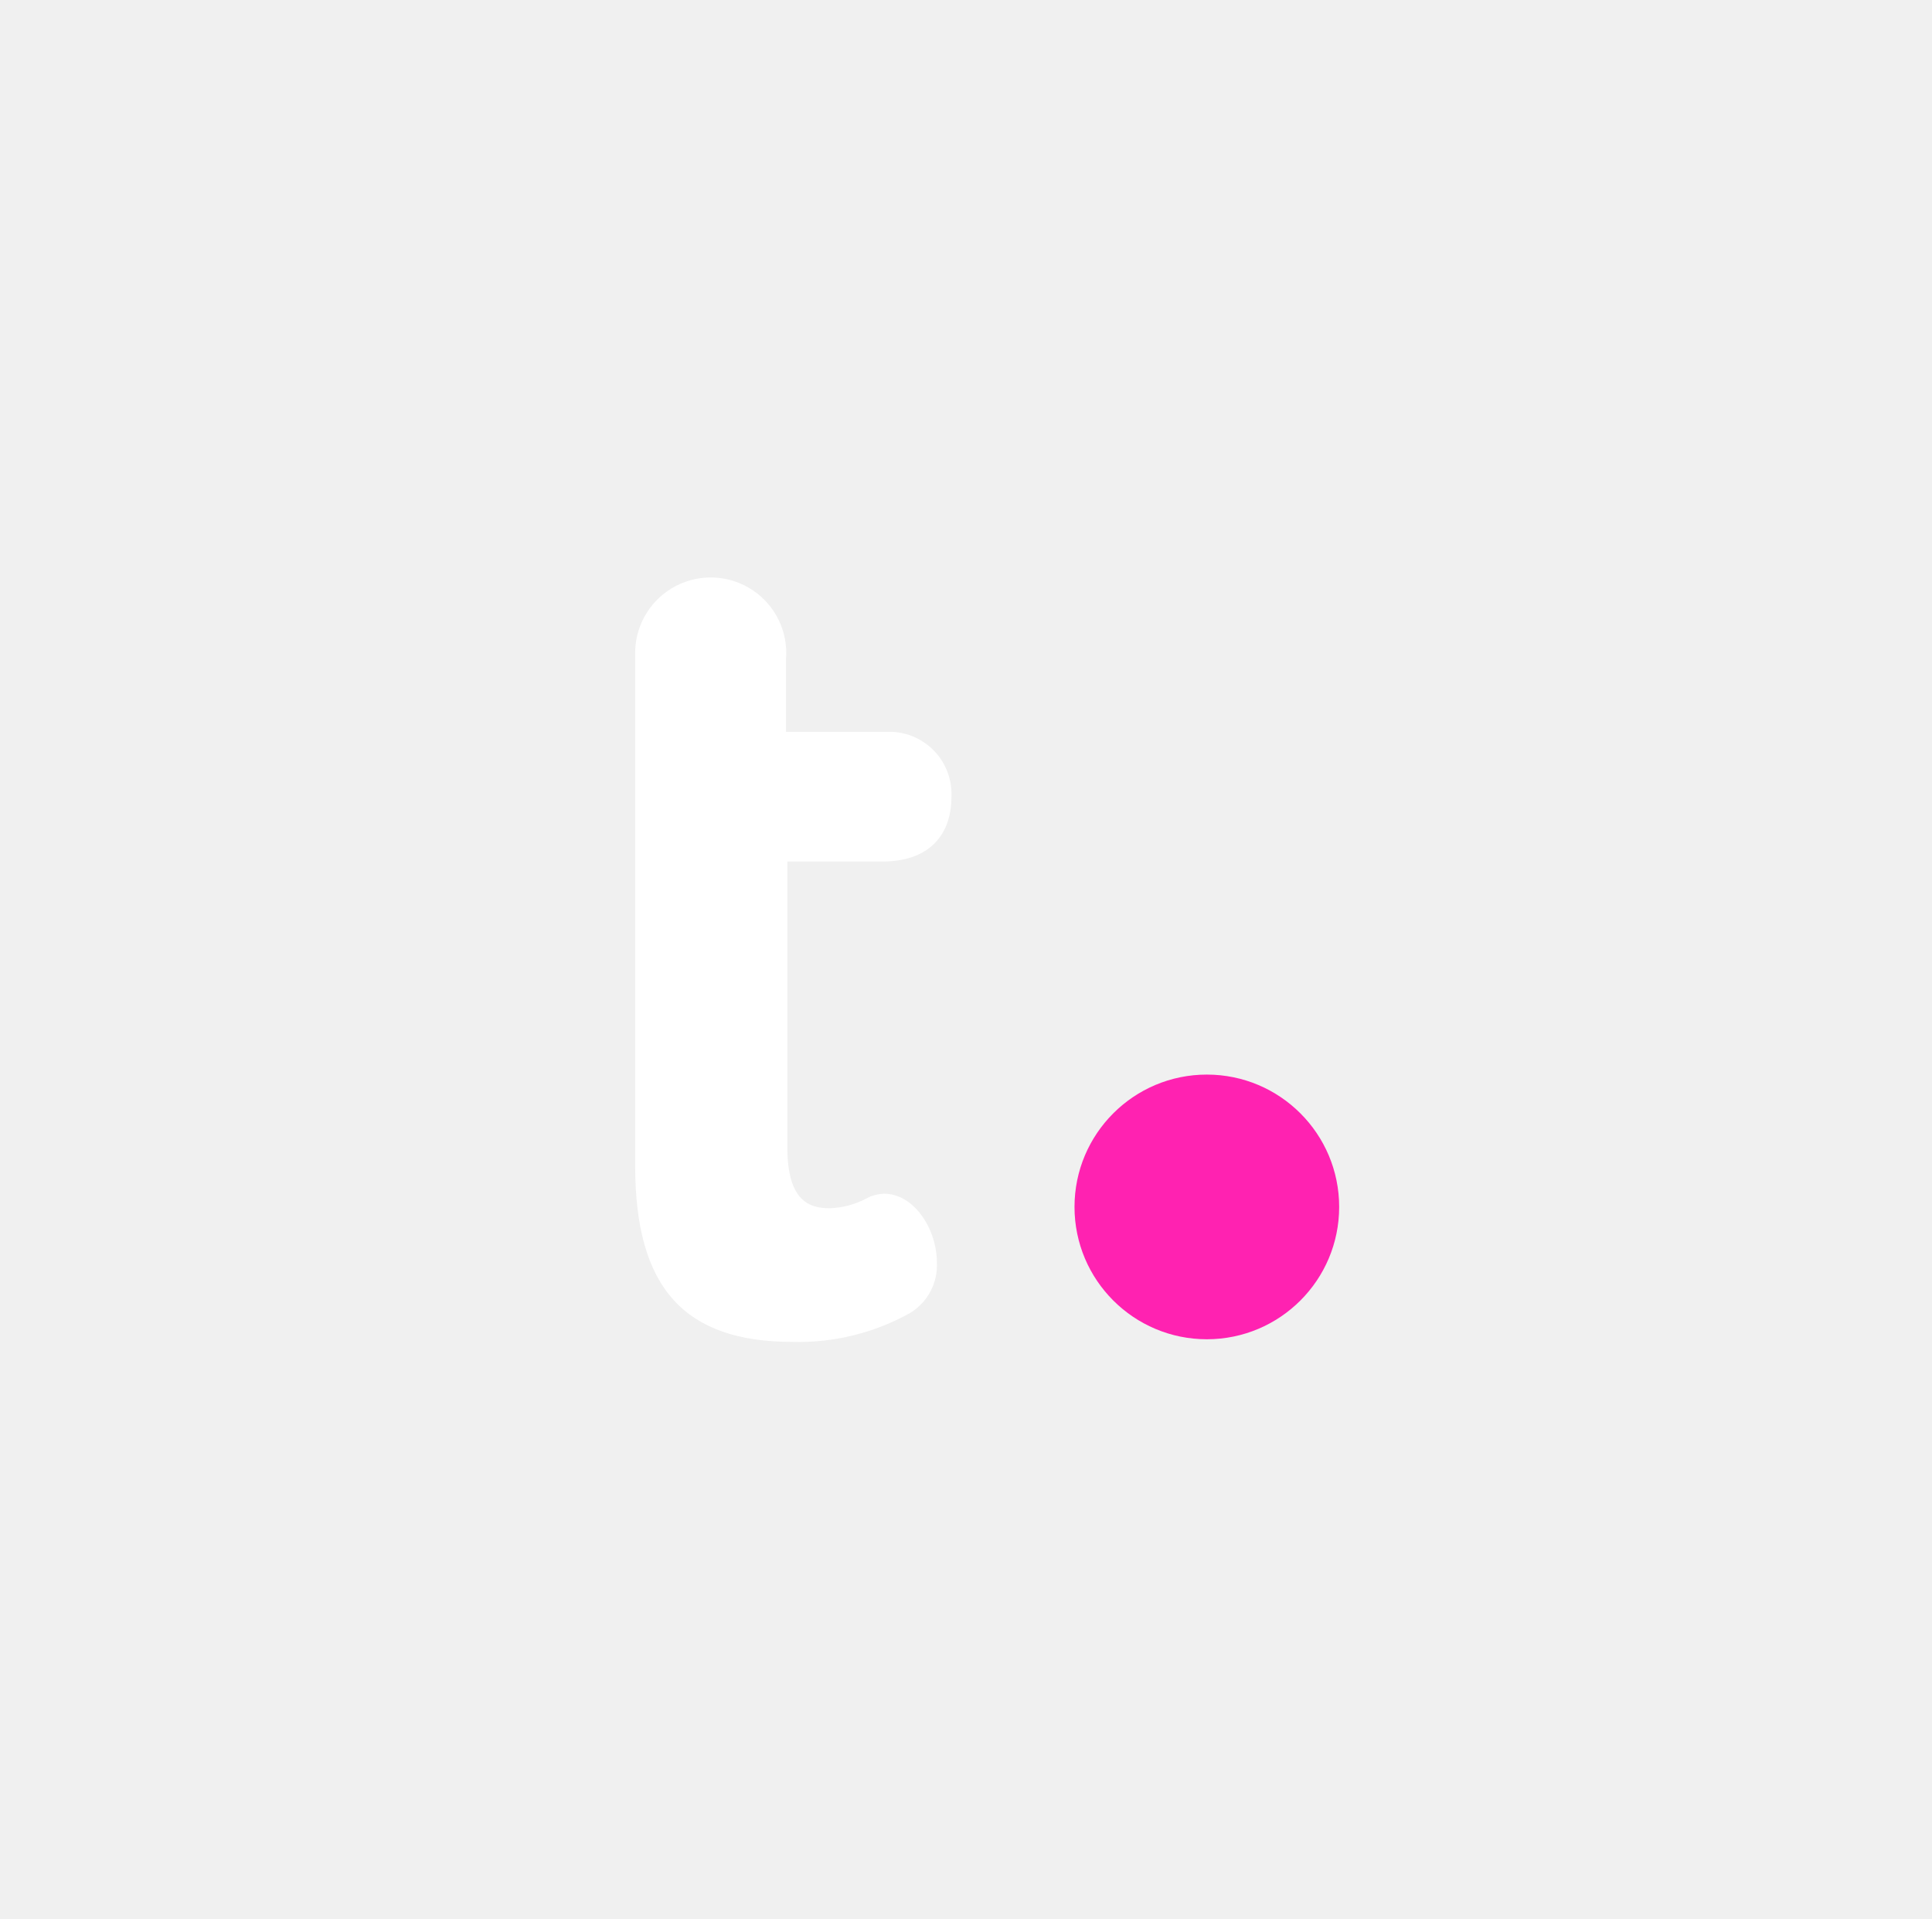
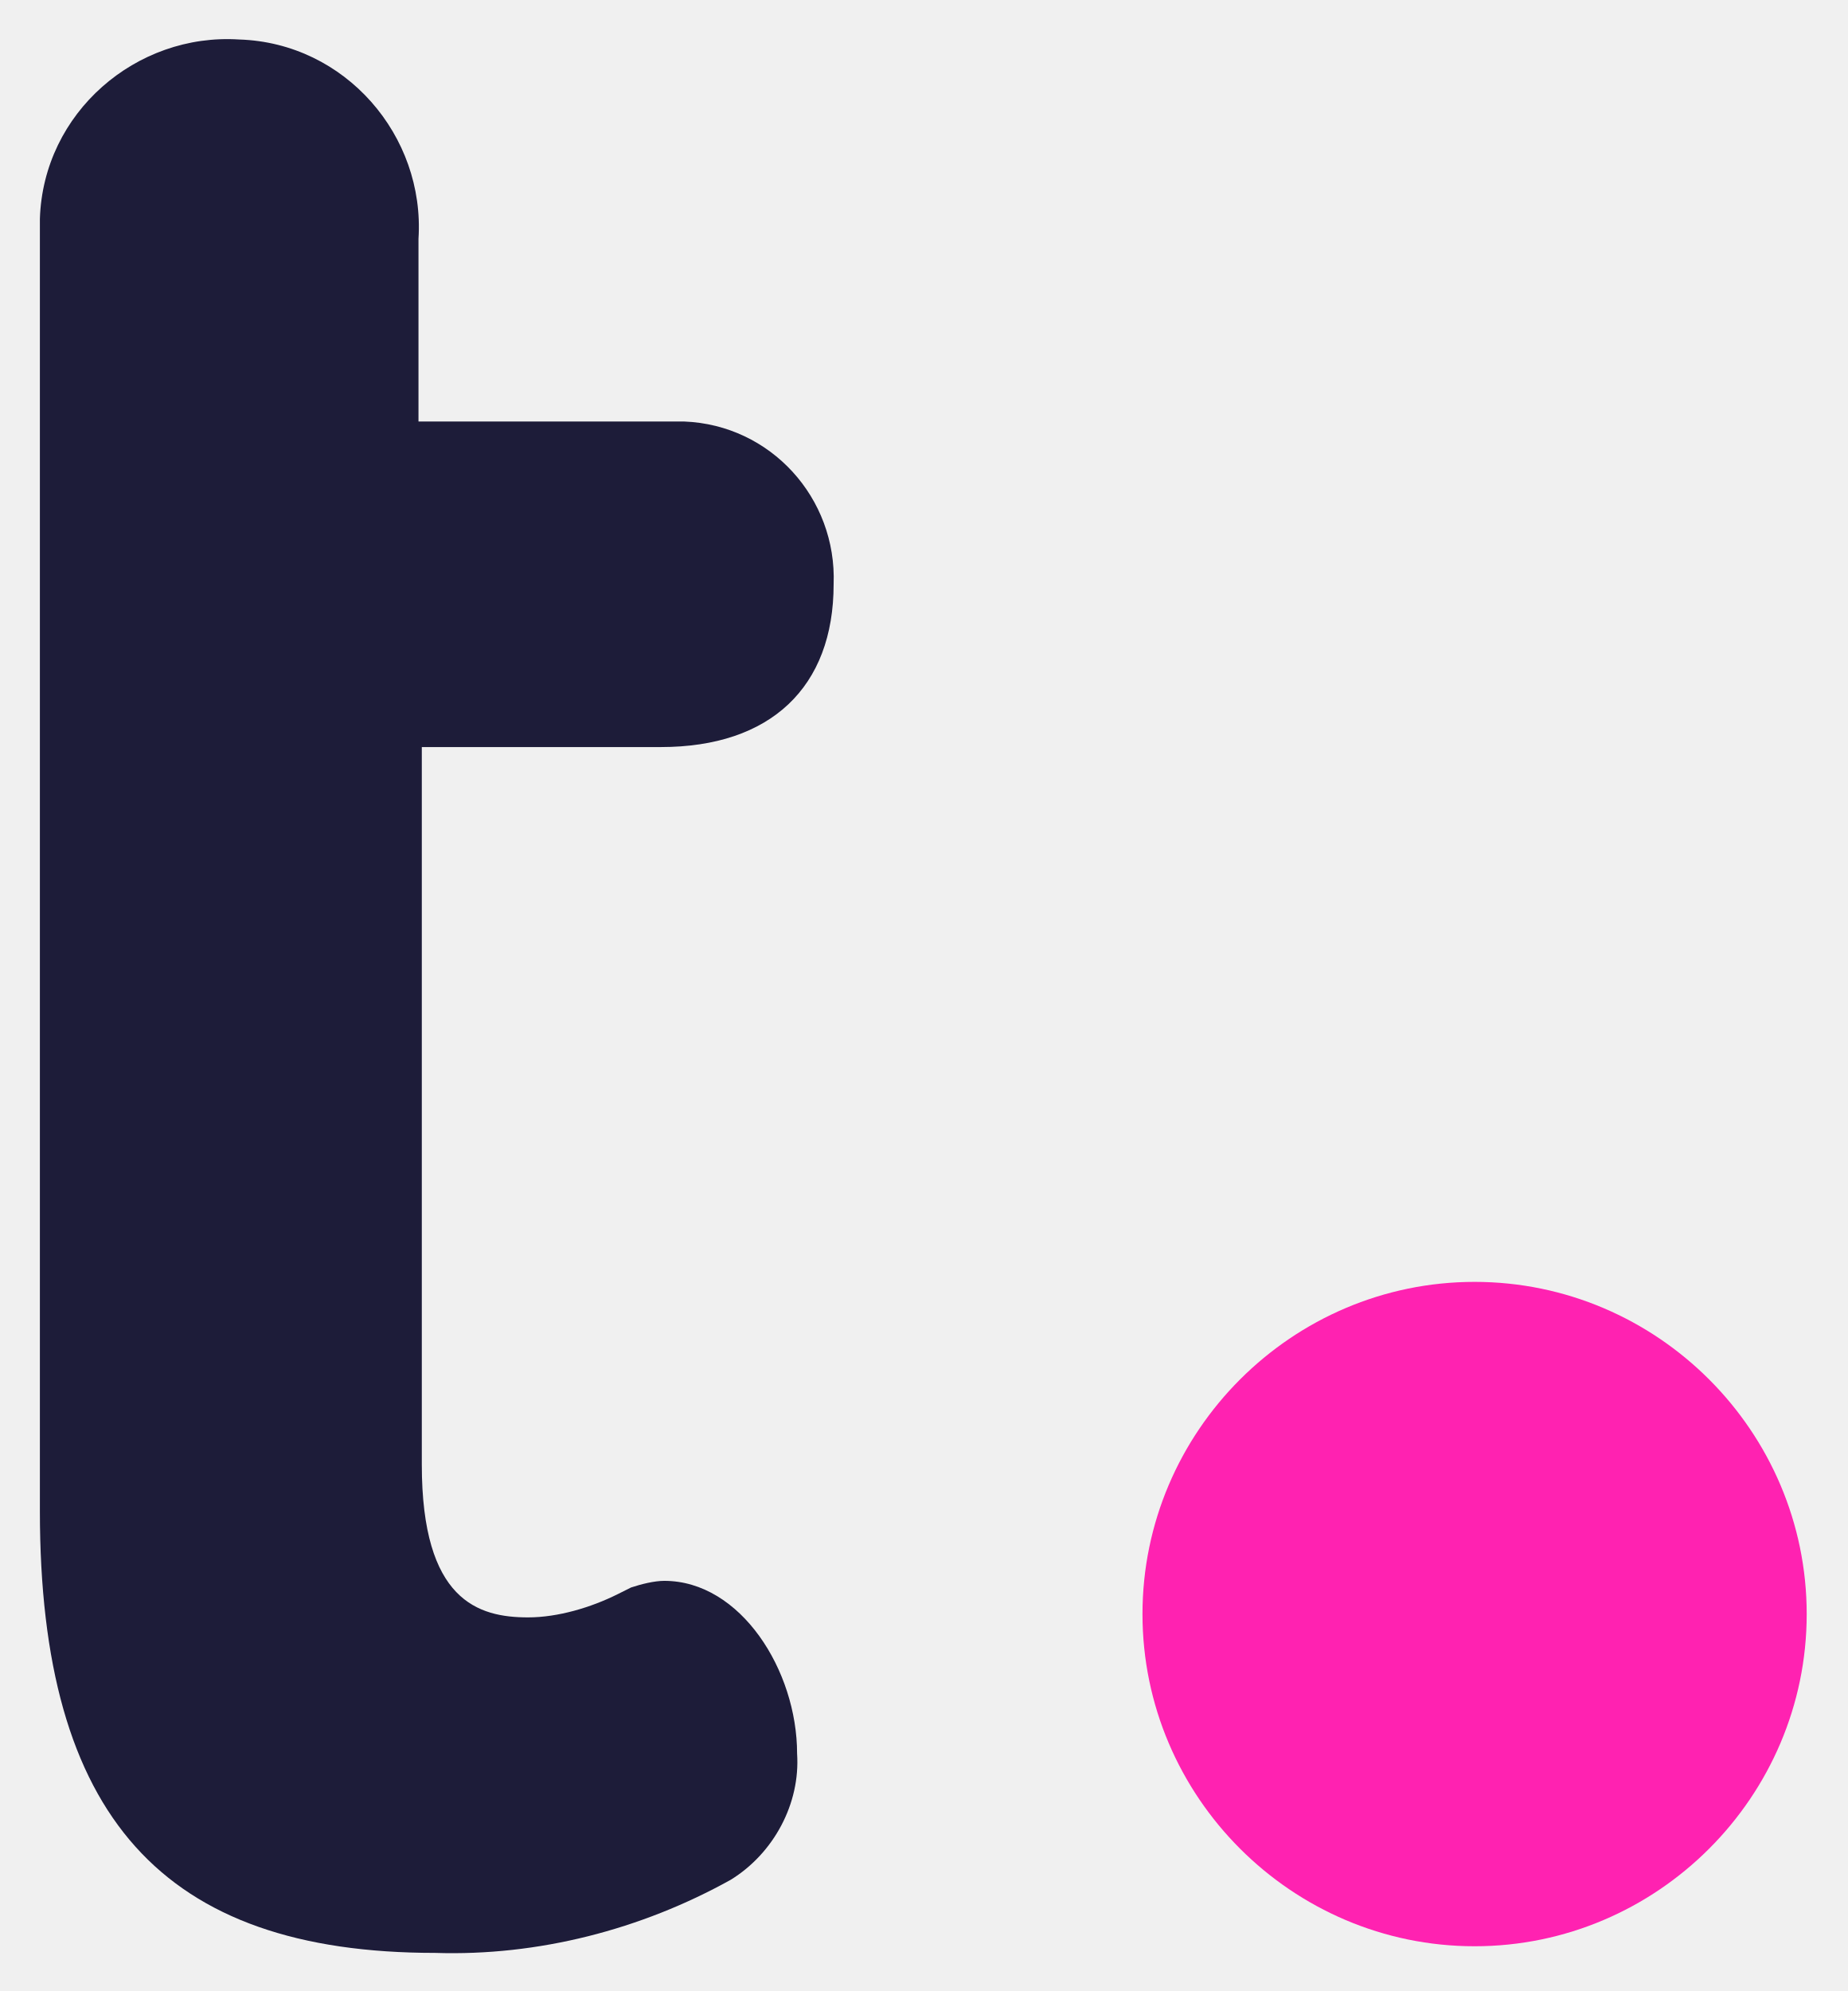
- <svg xmlns="http://www.w3.org/2000/svg" viewBox="0 0 146 145" role="img" aria-label="Teamwork">
-   <path fill="#fff" d="M66.7,65.1c3.3,0,5.2-1.8,5.2-4.9a4.7,4.7,0,0,0-4.5-4.9h-8V49.8A5.71,5.71,0,1,0,48,49.2V88.1c0,9.2,3.7,13.3,11.9,13.3a17.3,17.3,0,0,0,8.9-2.2,4.22,4.22,0,0,0,2-3.8c0-2.5-1.7-5.2-4-5.2a3.55,3.55,0,0,0-1,.2l-.4.2a6.37,6.37,0,0,1-2.7.7c-1.5,0-3.2-.5-3.2-4.6V65.1Z" />
-   <path fill="#ff22b1" d="M91.2,81.2a10,10,0,1,0,10,10,10,10,0,0,0-10-10" />
+ <svg xmlns="http://www.w3.org/2000/svg" version="1.1" id="Layer_1" viewBox="38.799 29.611 55.633 59.936" style="enable-background:new 0 0 119.1 119.1;" xml:space="preserve">
+   <style type="text/css">
+ 	.st0{fill:#1D1C39;}
+ 	.st1{fill:#FF22B1;}
+ </style>
+   <path class="st0" d="M58.7,52.1c3.3,0,5.2-1.8,5.2-4.9c0.1-2.6-1.9-4.8-4.5-4.9c-0.2,0-0.4,0-0.5,0h-7.5v-5.5c0.2-3.1-2.2-5.9-5.4-6  c-3.1-0.2-5.9,2.2-6,5.4c0,0.2,0,0.5,0,0.7v38.2c0,9.2,3.7,13.3,11.9,13.3c3.1,0.1,6.2-0.7,8.9-2.2c1.3-0.8,2.1-2.3,2-3.8  c0-2.5-1.7-5.2-4-5.2c-0.3,0-0.7,0.1-1,0.2l-0.4,0.2c-0.8,0.4-1.8,0.7-2.7,0.7c-1.5,0-3.2-0.5-3.2-4.6V52.1H58.7z" />
+   <path class="st1" d="M83.2,68.2c-5.5,0-10,4.5-10,10s4.5,10,10,10s10-4.5,10-10S88.7,68.2,83.2,68.2" />
</svg>
